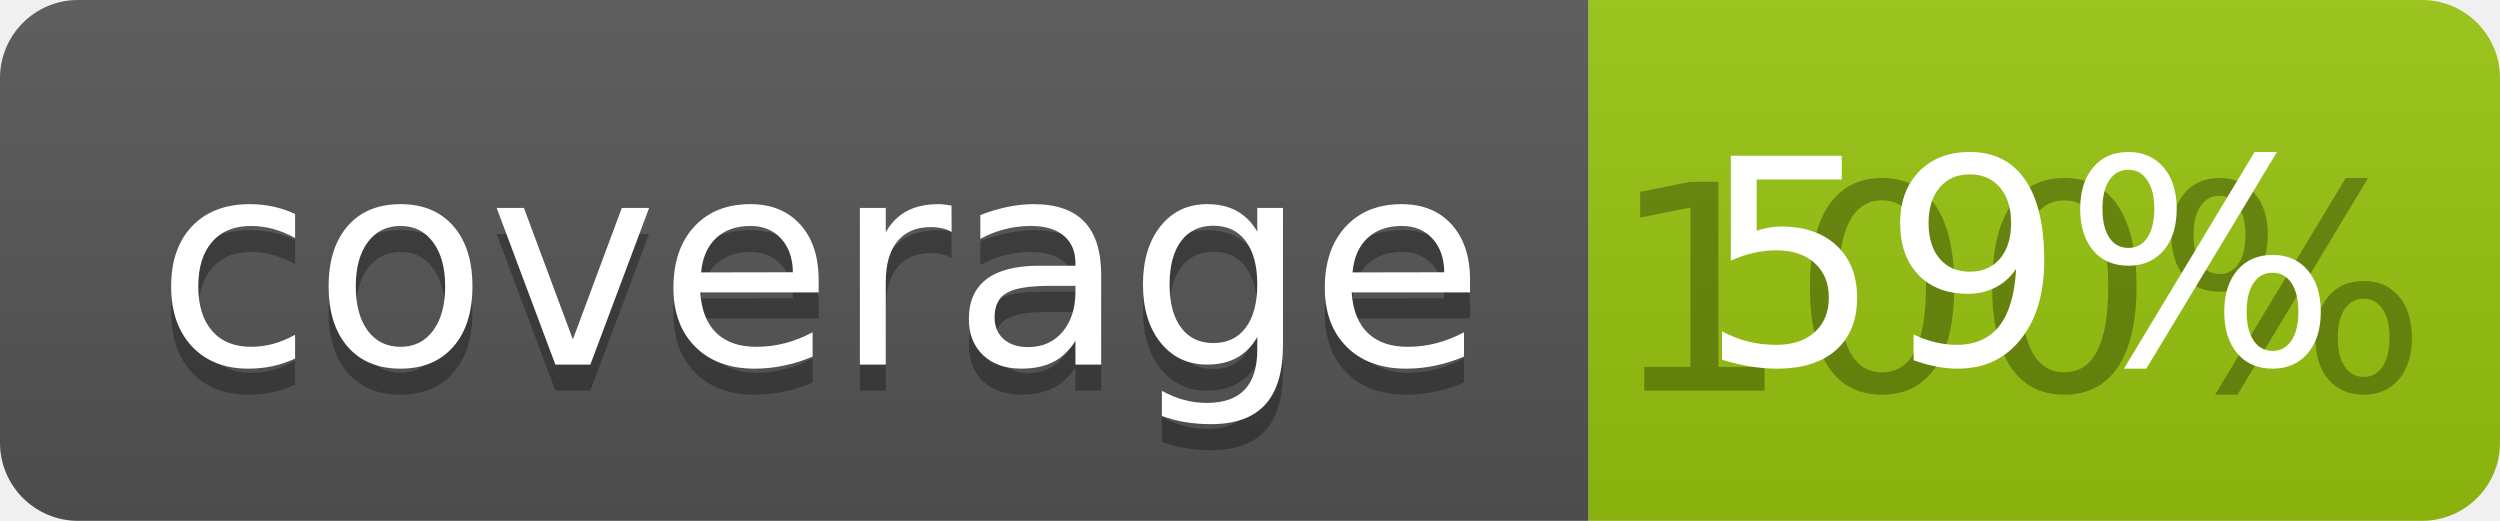
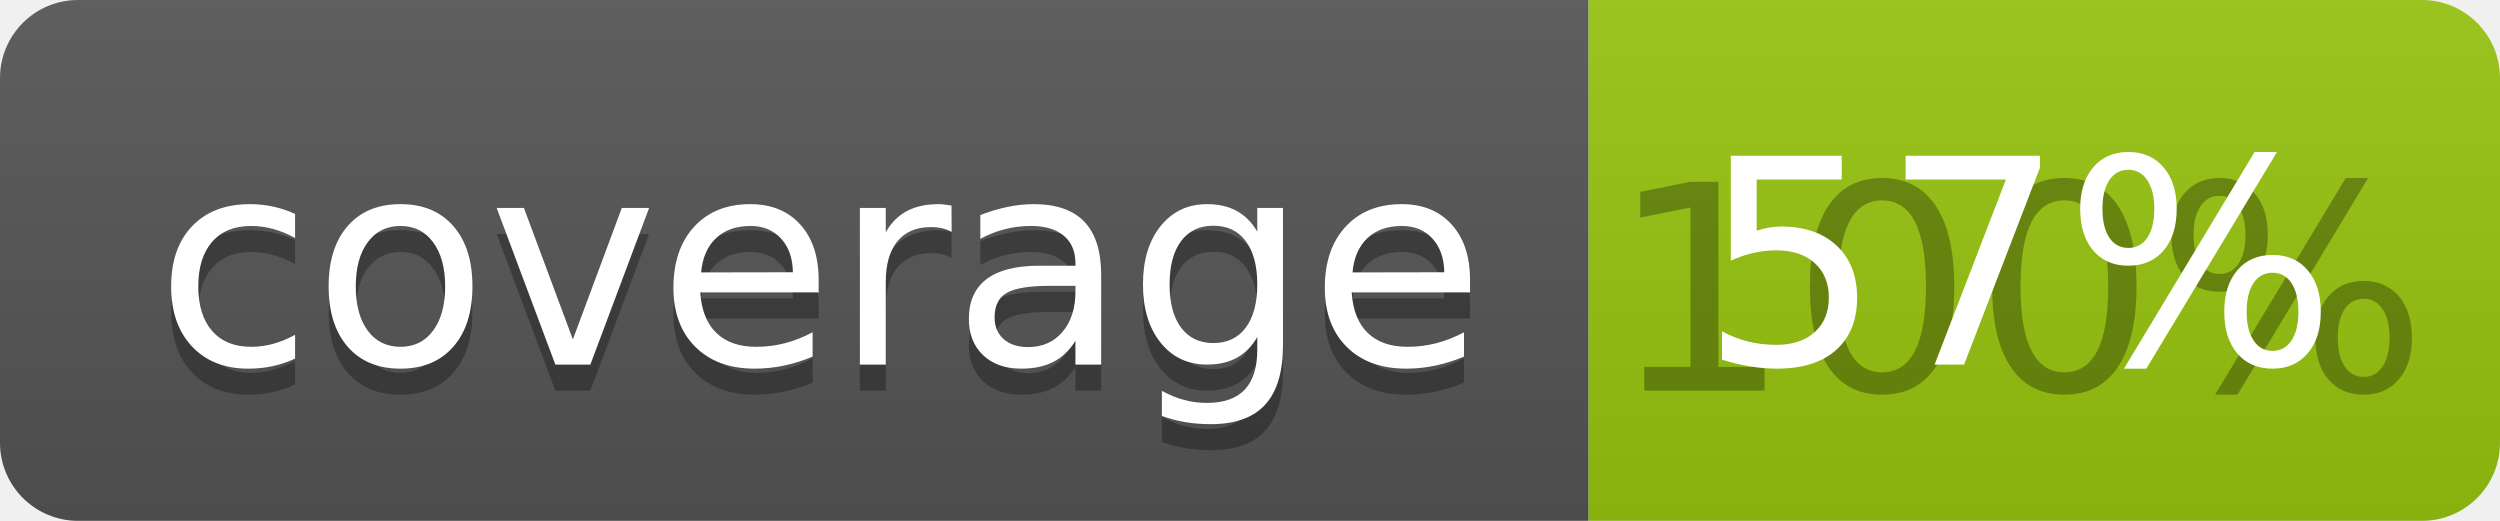
<svg xmlns="http://www.w3.org/2000/svg" width="96" height="20">
  <linearGradient id="b" x2="0" y2="100%">
    <stop offset="0" stop-color="#bbb" stop-opacity=".1" />
    <stop offset="1" stop-opacity=".1" />
  </linearGradient>
  <clipPath id="a">
    <rect width="96" height="20" rx="3" fill="#fff" />
  </clipPath>
  <g clip-path="url(#a)">
    <path fill="#555" d="M0 0h61v20H0z" />
    <path fill="#97C50F" d="M61 0h35v20H61z" />
    <path fill="url(#b)" d="M0 0h96v20H0z" />
  </g>
  <g fill="#fff" text-anchor="middle" font-family="DejaVu Sans,Verdana,Geneva,sans-serif" font-size="110">
    <text x="315" y="150" fill="#010101" fill-opacity=".3" transform="scale(.1)" textLength="510">coverage</text>
    <text x="315" y="140" transform="scale(.1)" textLength="510">coverage</text>
    <text x="775" y="150" fill="#010101" fill-opacity=".3" transform="scale(.1)" textLength="250">100%</text>
-     <text x="775" y="140" transform="scale(.1)" textLength="250">59%</text>
+     <text x="775" y="140" transform="scale(.1)" textLength="250">57%</text>
  </g>
</svg>
